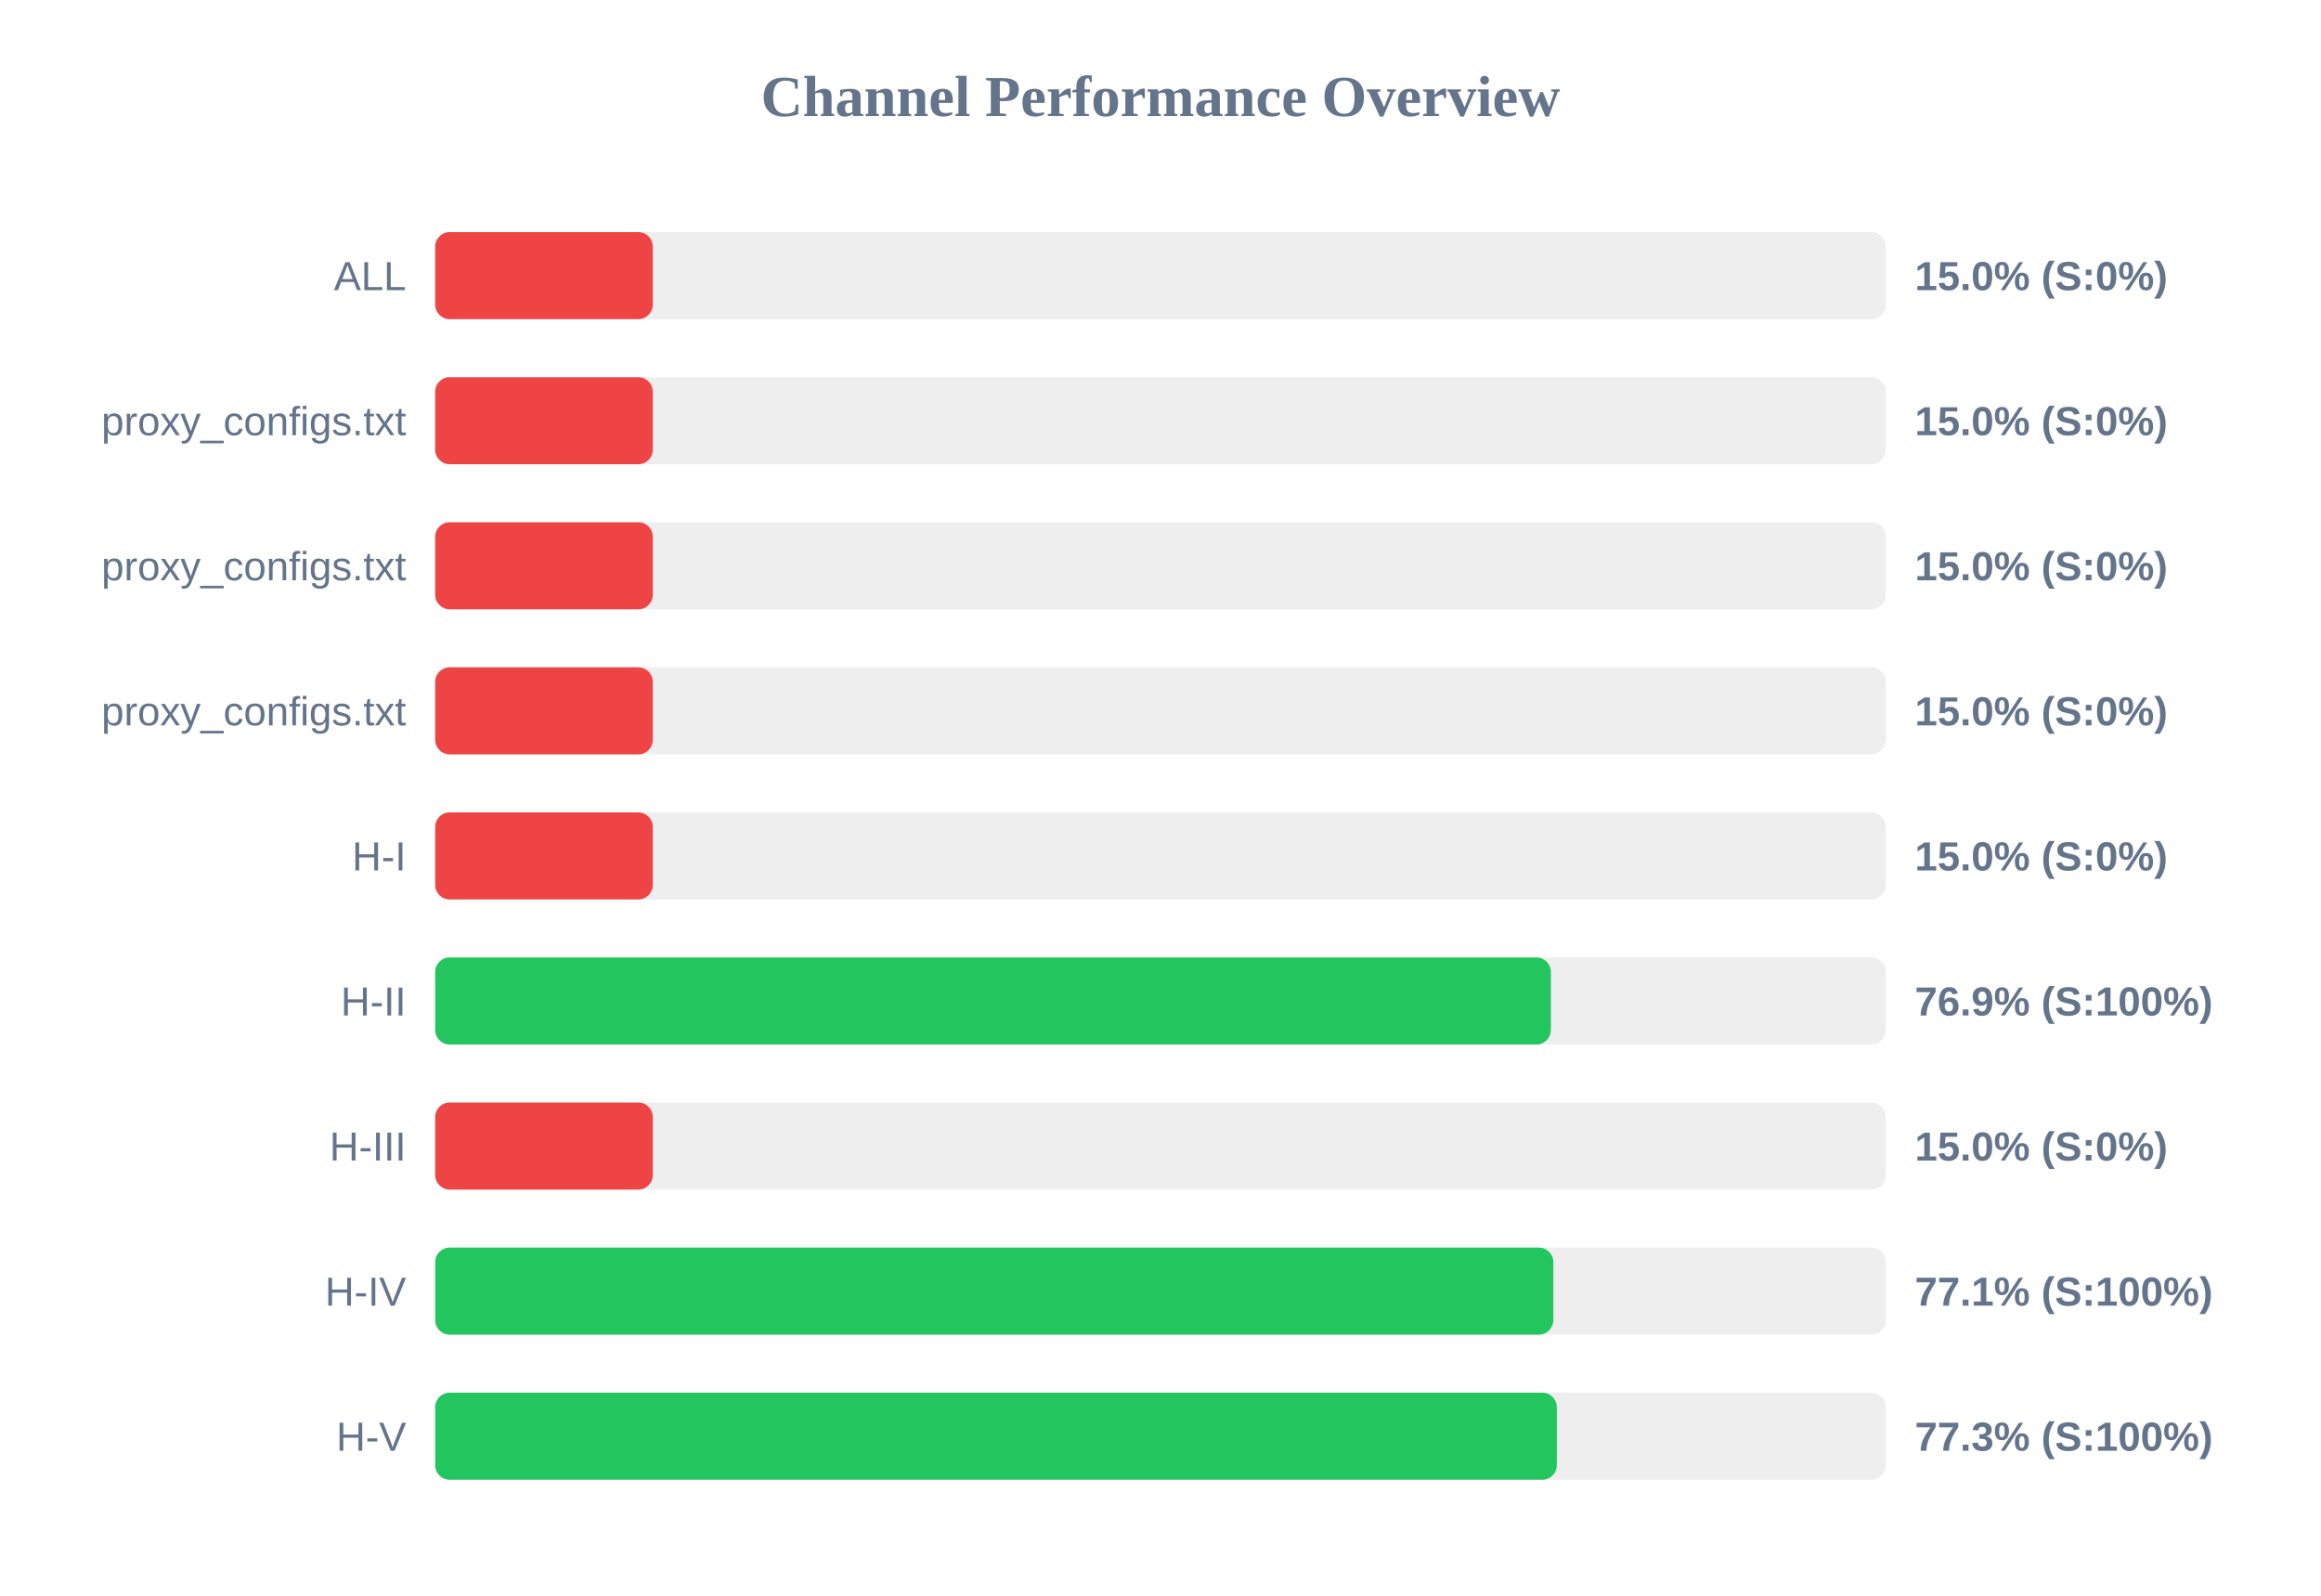
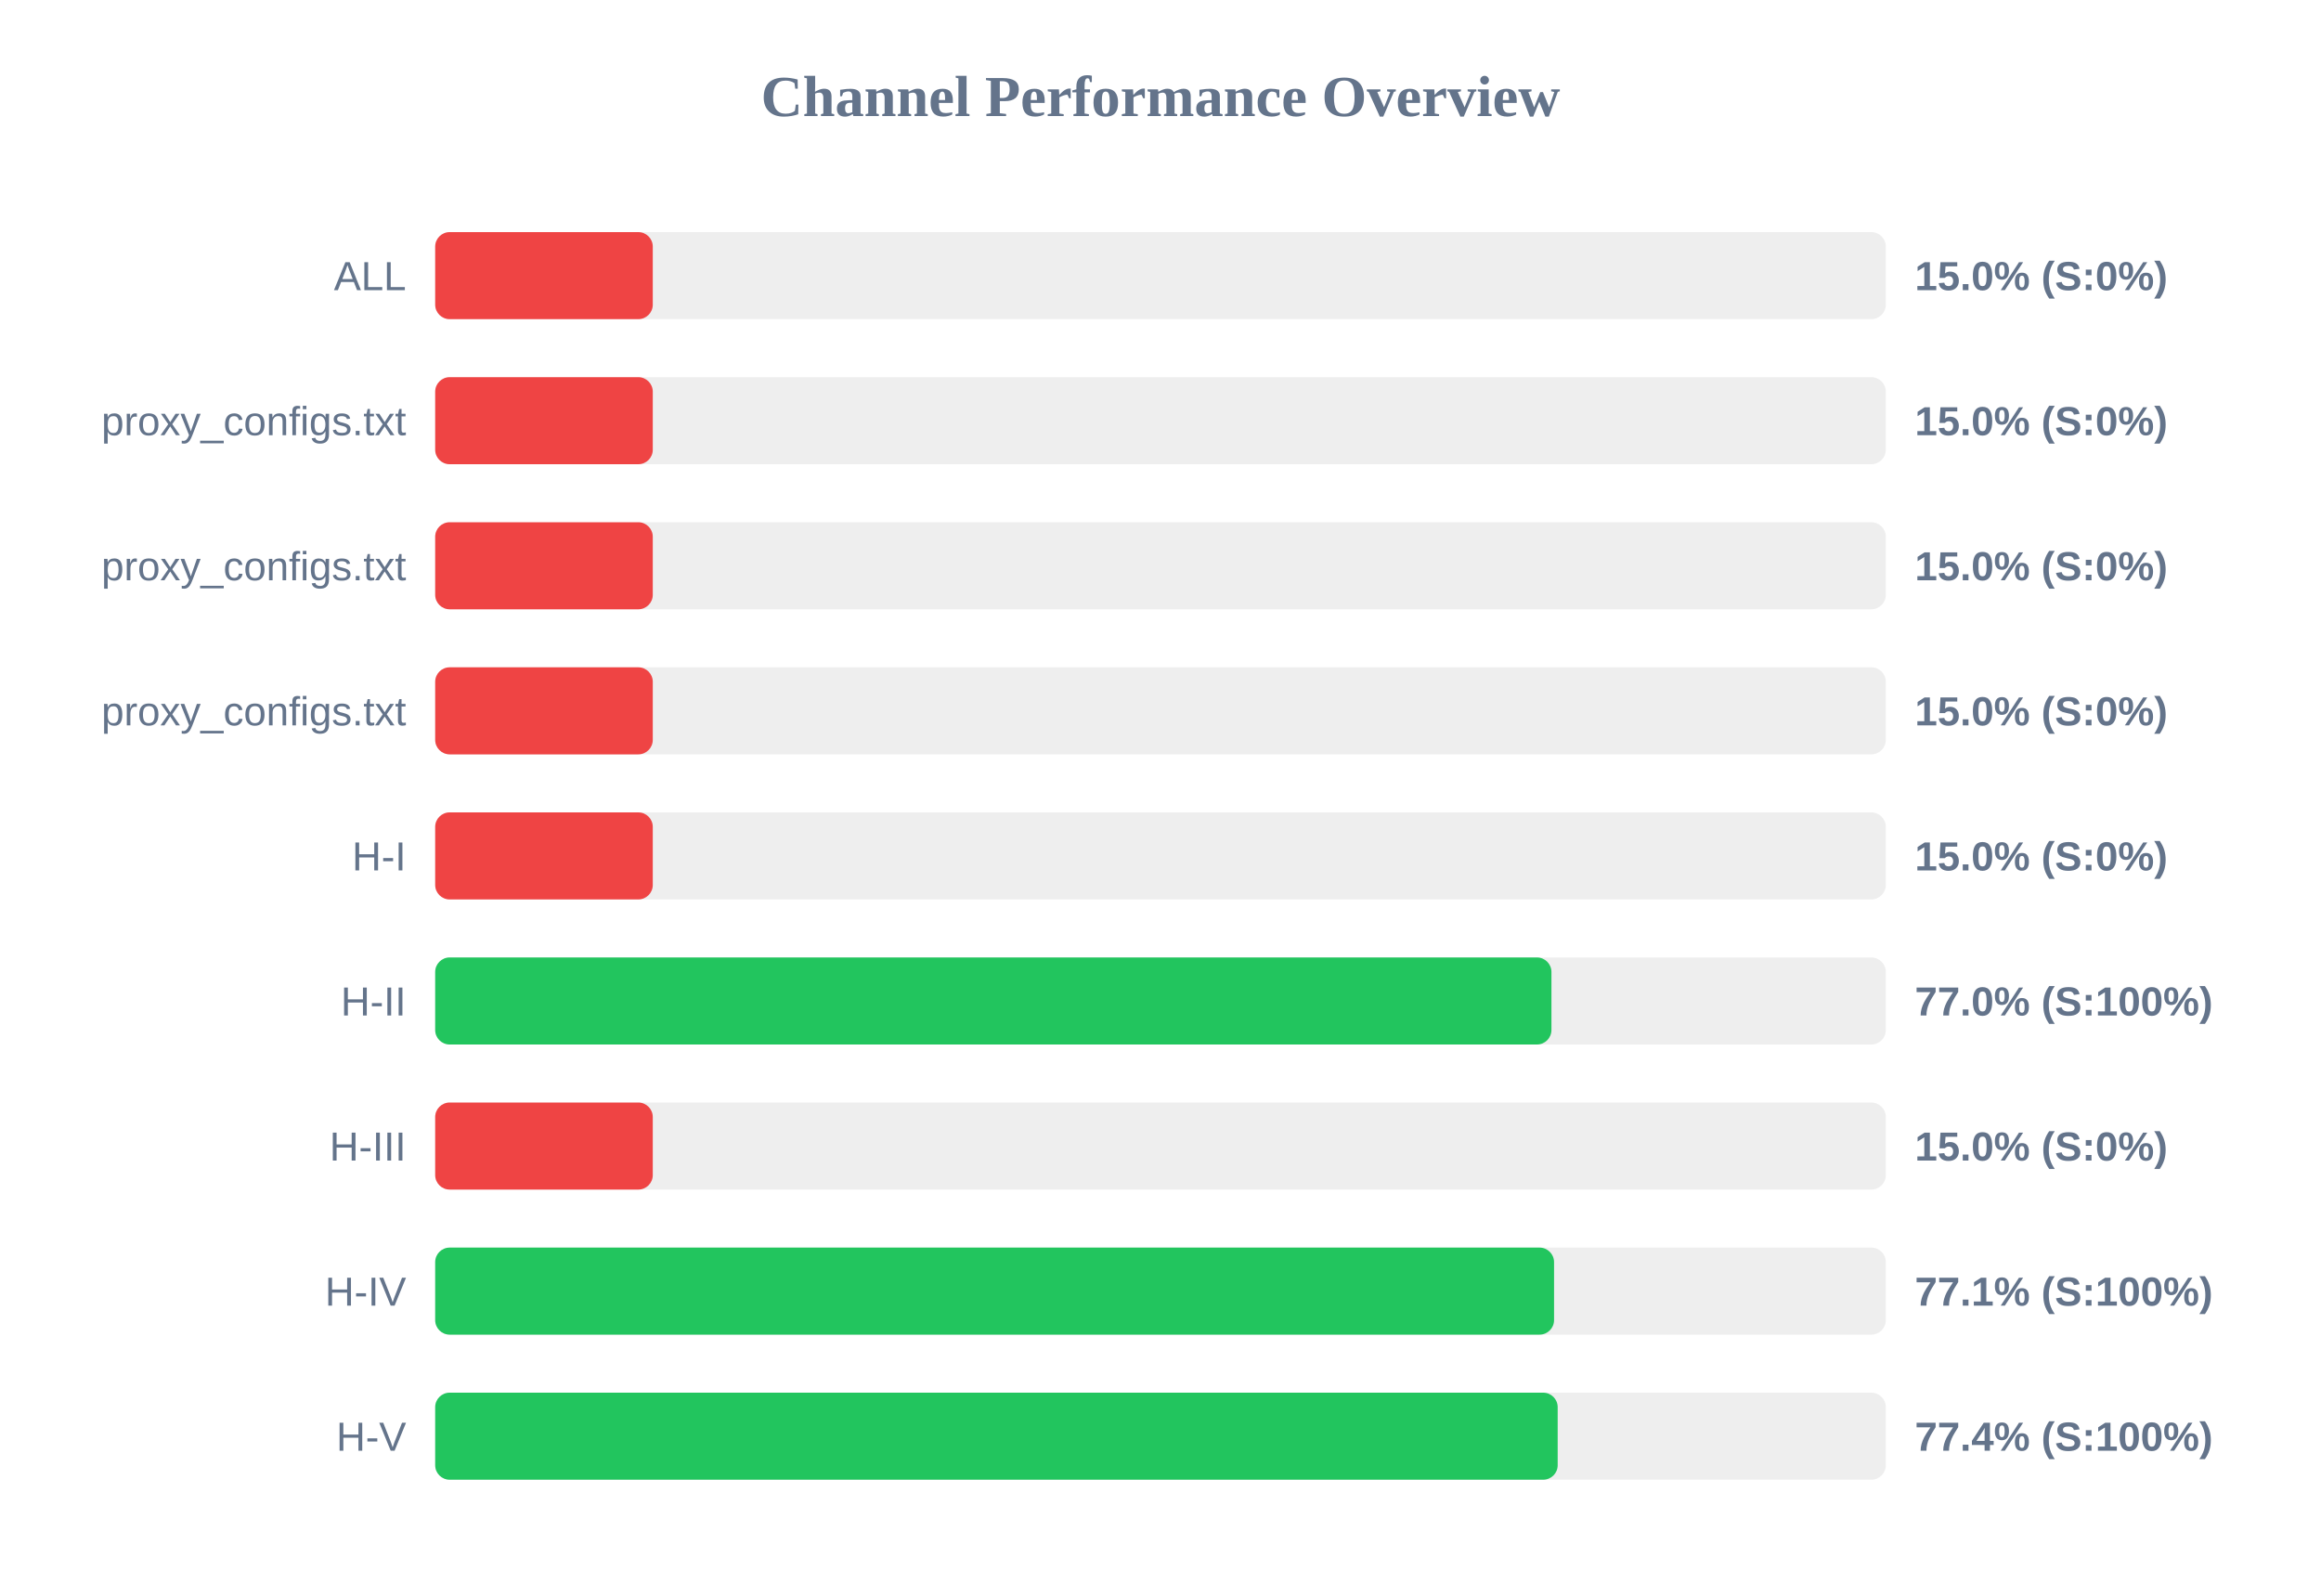
<svg xmlns="http://www.w3.org/2000/svg" width="800" height="550" version="1.1">
  <style>
        .row { font: 14px Arial; fill: #64748b; }
        .score { font: bold 14px Arial; fill: #64748b; }
    </style>
  <text x="400" y="40" text-anchor="middle" font-size="20px" font-weight="bold" fill="#64748b">Channel Performance Overview</text>
  <rect x="150" y="80" width="500" height="30" fill="#eee" rx="5" />
  <rect x="150" y="80" width="75.0" height="30" fill="#ef4444" rx="5" />
  <text x="140" y="100" text-anchor="end" class="row">ALL</text>
  <text x="660" y="100" text-anchor="start" class="score">15.0% (S:0%)</text>
  <rect x="150" y="130" width="500" height="30" fill="#eee" rx="5" />
  <rect x="150" y="130" width="75.0" height="30" fill="#ef4444" rx="5" />
  <text x="140" y="150" text-anchor="end" class="row">proxy_configs.txt</text>
  <text x="660" y="150" text-anchor="start" class="score">15.0% (S:0%)</text>
  <rect x="150" y="180" width="500" height="30" fill="#eee" rx="5" />
  <rect x="150" y="180" width="75.0" height="30" fill="#ef4444" rx="5" />
  <text x="140" y="200" text-anchor="end" class="row">proxy_configs.txt</text>
  <text x="660" y="200" text-anchor="start" class="score">15.0% (S:0%)</text>
  <rect x="150" y="230" width="500" height="30" fill="#eee" rx="5" />
  <rect x="150" y="230" width="75.0" height="30" fill="#ef4444" rx="5" />
  <text x="140" y="250" text-anchor="end" class="row">proxy_configs.txt</text>
  <text x="660" y="250" text-anchor="start" class="score">15.0% (S:0%)</text>
  <rect x="150" y="280" width="500" height="30" fill="#eee" rx="5" />
  <rect x="150" y="280" width="75.0" height="30" fill="#ef4444" rx="5" />
  <text x="140" y="300" text-anchor="end" class="row">H-I</text>
  <text x="660" y="300" text-anchor="start" class="score">15.0% (S:0%)</text>
  <rect x="150" y="330" width="500" height="30" fill="#eee" rx="5" />
-   <rect x="150" y="330" width="384.55" height="30" fill="#22c55e" rx="5" />
+   <rect x="150" y="330" width="384.75" height="30" fill="#22c55e" rx="5" />
  <text x="140" y="350" text-anchor="end" class="row">H-II</text>
-   <text x="660" y="350" text-anchor="start" class="score">76.9% (S:100%)</text>
+   <text x="660" y="350" text-anchor="start" class="score">77.0% (S:100%)</text>
  <rect x="150" y="380" width="500" height="30" fill="#eee" rx="5" />
  <rect x="150" y="380" width="75.0" height="30" fill="#ef4444" rx="5" />
  <text x="140" y="400" text-anchor="end" class="row">H-III</text>
  <text x="660" y="400" text-anchor="start" class="score">15.0% (S:0%)</text>
  <rect x="150" y="430" width="500" height="30" fill="#eee" rx="5" />
-   <rect x="150" y="430" width="385.4" height="30" fill="#22c55e" rx="5" />
+   <rect x="150" y="430" width="385.65" height="30" fill="#22c55e" rx="5" />
  <text x="140" y="450" text-anchor="end" class="row">H-IV</text>
  <text x="660" y="450" text-anchor="start" class="score">77.1% (S:100%)</text>
  <rect x="150" y="480" width="500" height="30" fill="#eee" rx="5" />
-   <rect x="150" y="480" width="386.6" height="30" fill="#22c55e" rx="5" />
+   <rect x="150" y="480" width="386.9" height="30" fill="#22c55e" rx="5" />
  <text x="140" y="500" text-anchor="end" class="row">H-V</text>
-   <text x="660" y="500" text-anchor="start" class="score">77.3% (S:100%)</text>
+   <text x="660" y="500" text-anchor="start" class="score">77.4% (S:100%)</text>
</svg>
